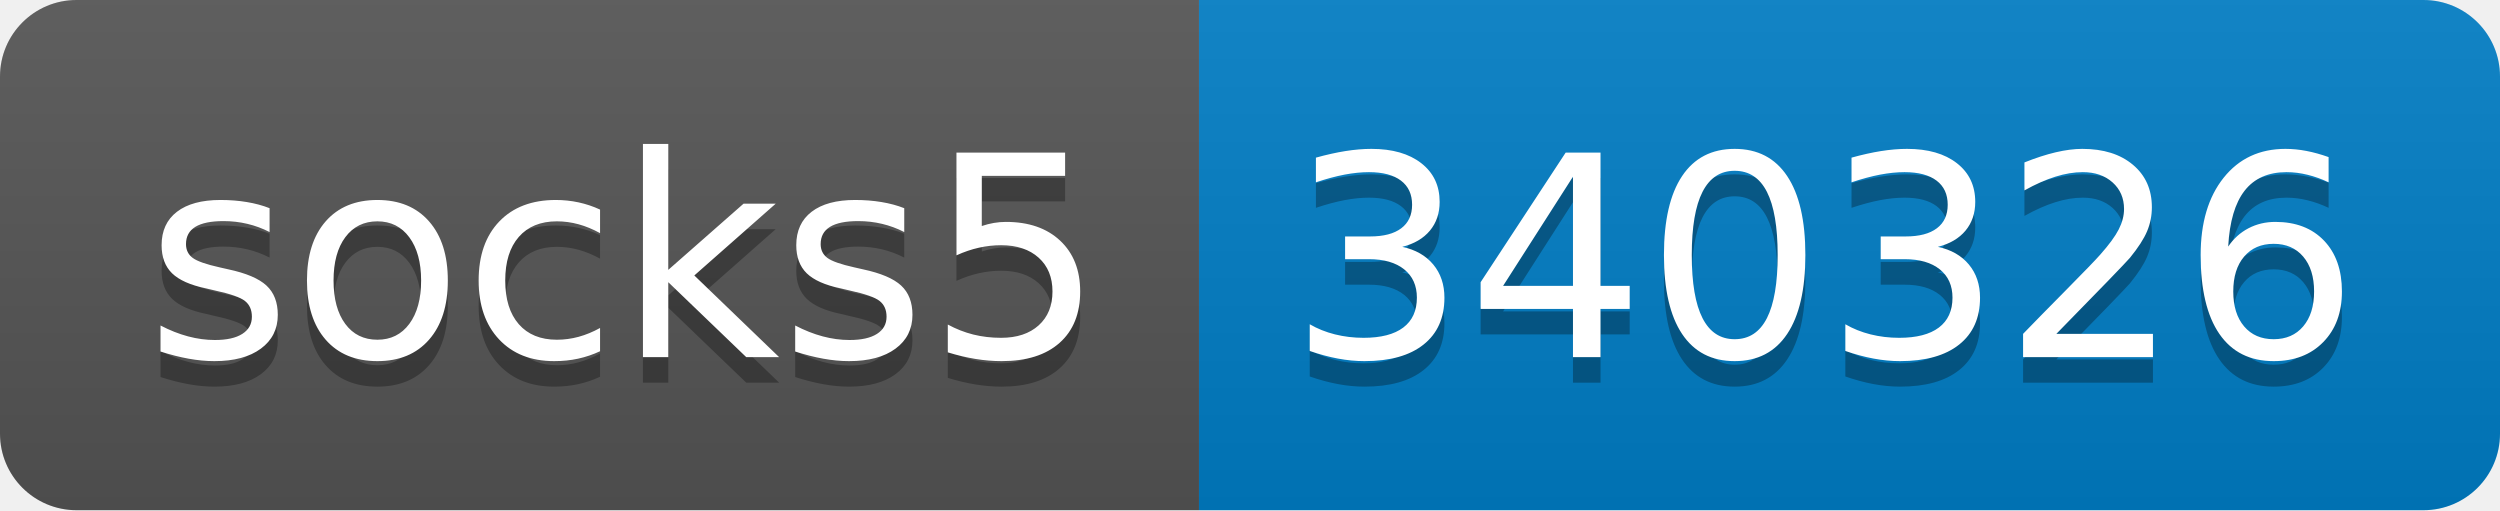
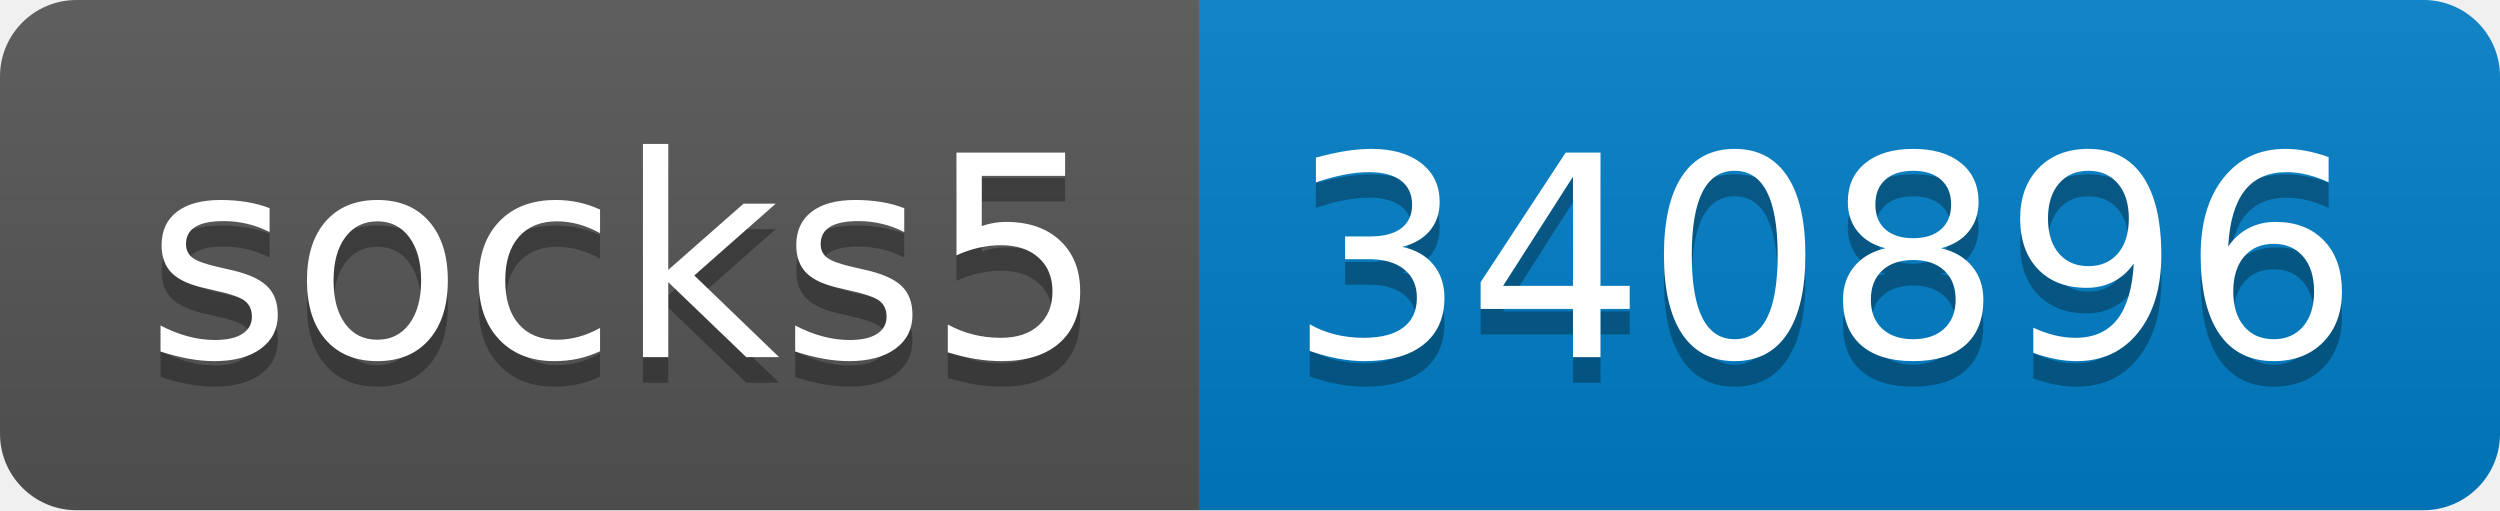
- <svg xmlns="http://www.w3.org/2000/svg" width="98" height="20" role="img" aria-label="socks5: 340326">
+ <svg xmlns="http://www.w3.org/2000/svg" width="98" height="20" role="img" aria-label="socks5: 340896">
  <linearGradient id="s" x2="0" y2="100%">
    <stop offset="0" stop-color="#bbb" stop-opacity=".1" />
    <stop offset="1" stop-opacity=".1" />
  </linearGradient>
  <clipPath id="r">
    <rect width="98" height="20" rx="3" fill="#fff" />
  </clipPath>
  <g clip-path="url(#r)">
    <rect width="47" height="20" fill="#555" />
    <rect x="47" width="51" height="20" fill="#007ec6" />
    <rect width="98" height="20" fill="url(#s)" />
  </g>
  <g fill="#fff" text-anchor="middle" font-family="Verdana,Geneva,DejaVu Sans,sans-serif" text-rendering="geometricPrecision" font-size="110">
    <text aria-hidden="true" x="245" y="150" fill="#010101" fill-opacity=".3" transform="scale(.1)" textLength="370">socks5</text>
    <text x="245" y="140" transform="scale(.1)" fill="#fff" textLength="370">socks5</text>
-     <text aria-hidden="true" x="715" y="150" fill="#010101" fill-opacity=".3" transform="scale(.1)" textLength="410">340326</text>
-     <text x="715" y="140" transform="scale(.1)" fill="#fff" textLength="410">340326</text>
+     <text aria-hidden="true" x="715" y="150" fill="#010101" fill-opacity=".3" transform="scale(.1)" textLength="410">340896</text>
+     <text x="715" y="140" transform="scale(.1)" fill="#fff" textLength="410">340896</text>
  </g>
</svg>
